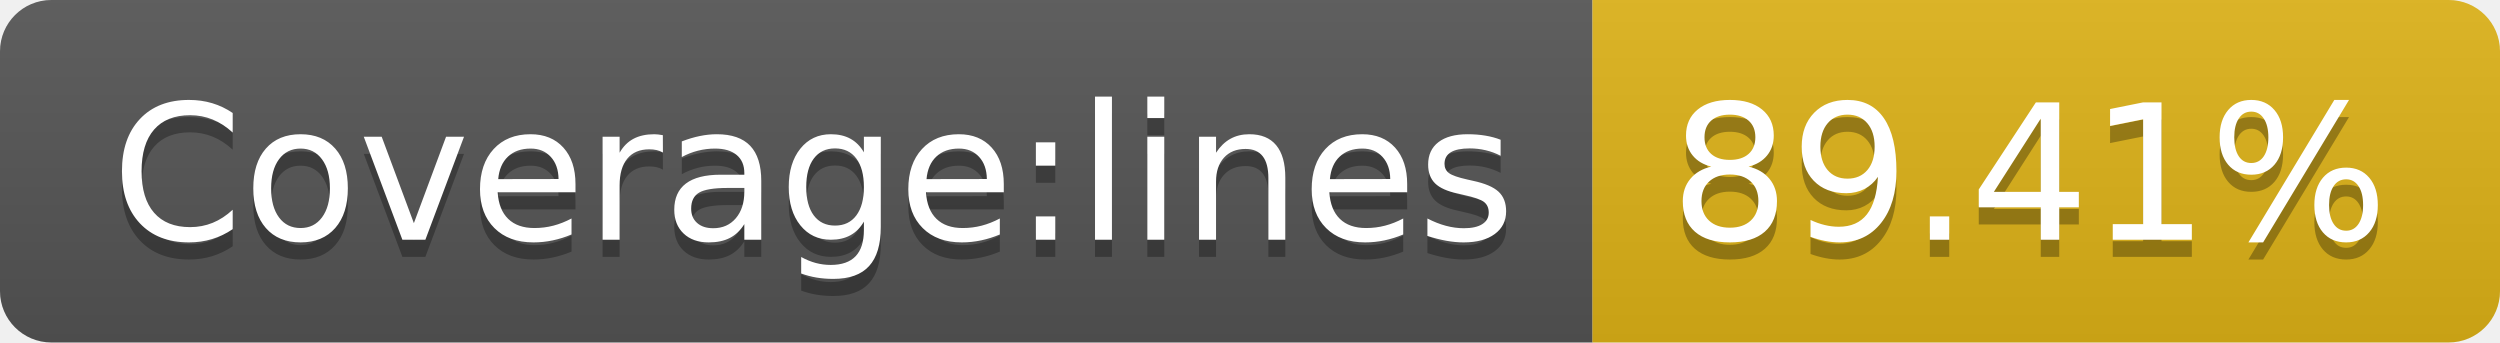
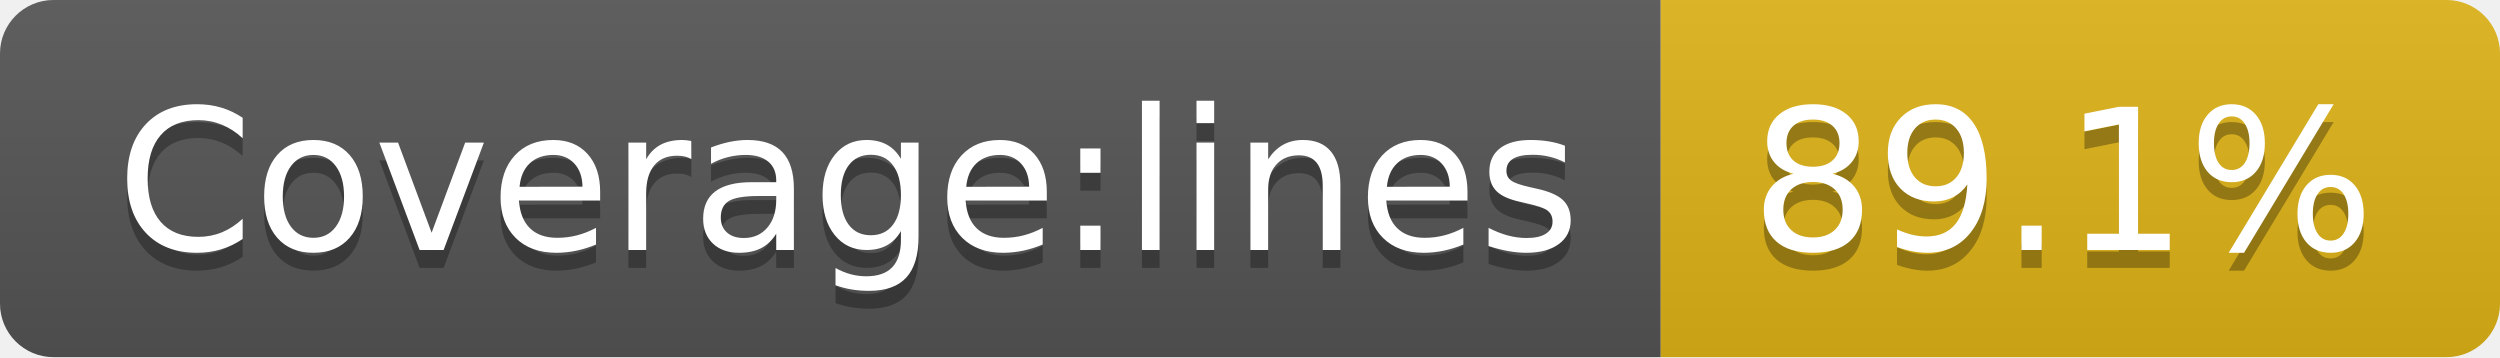
- <svg xmlns="http://www.w3.org/2000/svg" width="146" height="20" role="img" aria-label="Coverage:lines: 89.41%">
+ <svg xmlns="http://www.w3.org/2000/svg" width="140" height="20" role="img" aria-label="Coverage:lines: 89.1%">
  <linearGradient id="s" x2="0" y2="100%">
    <stop offset="0" stop-color="#bbb" stop-opacity=".1" />
    <stop offset="1" stop-opacity=".1" />
  </linearGradient>
  <clipPath id="r">
-     <rect width="146" height="20" rx="3" fill="#fff" />
+     <rect width="140" height="20" rx="3" fill="#fff" />
  </clipPath>
  <g clip-path="url(#r)">
    <rect width="93" height="20" fill="#555" />
-     <rect x="93" width="53" height="20" fill="#dfb317" />
-     <rect width="146" height="20" fill="url(#s)" />
+     <rect x="93" width="47" height="20" fill="#dfb317" />
+     <rect width="140" height="20" fill="url(#s)" />
  </g>
  <g fill="#fff" text-anchor="middle" font-family="Verdana,Geneva,DejaVu Sans,sans-serif" text-rendering="geometricPrecision" font-size="110">
    <text aria-hidden="true" x="475" y="150" fill="#010101" fill-opacity=".3" transform="scale(.1)" textLength="830">Coverage:lines</text>
    <text x="475" y="140" transform="scale(.1)" fill="#fff" textLength="830">Coverage:lines</text>
-     <text aria-hidden="true" x="1185" y="150" fill="#010101" fill-opacity=".3" transform="scale(.1)" textLength="430">89.41%</text>
-     <text x="1185" y="140" transform="scale(.1)" fill="#fff" textLength="430">89.41%</text>
+     <text aria-hidden="true" x="1155" y="150" fill="#010101" fill-opacity=".3" transform="scale(.1)" textLength="370">89.1%</text>
+     <text x="1155" y="140" transform="scale(.1)" fill="#fff" textLength="370">89.1%</text>
  </g>
</svg>
